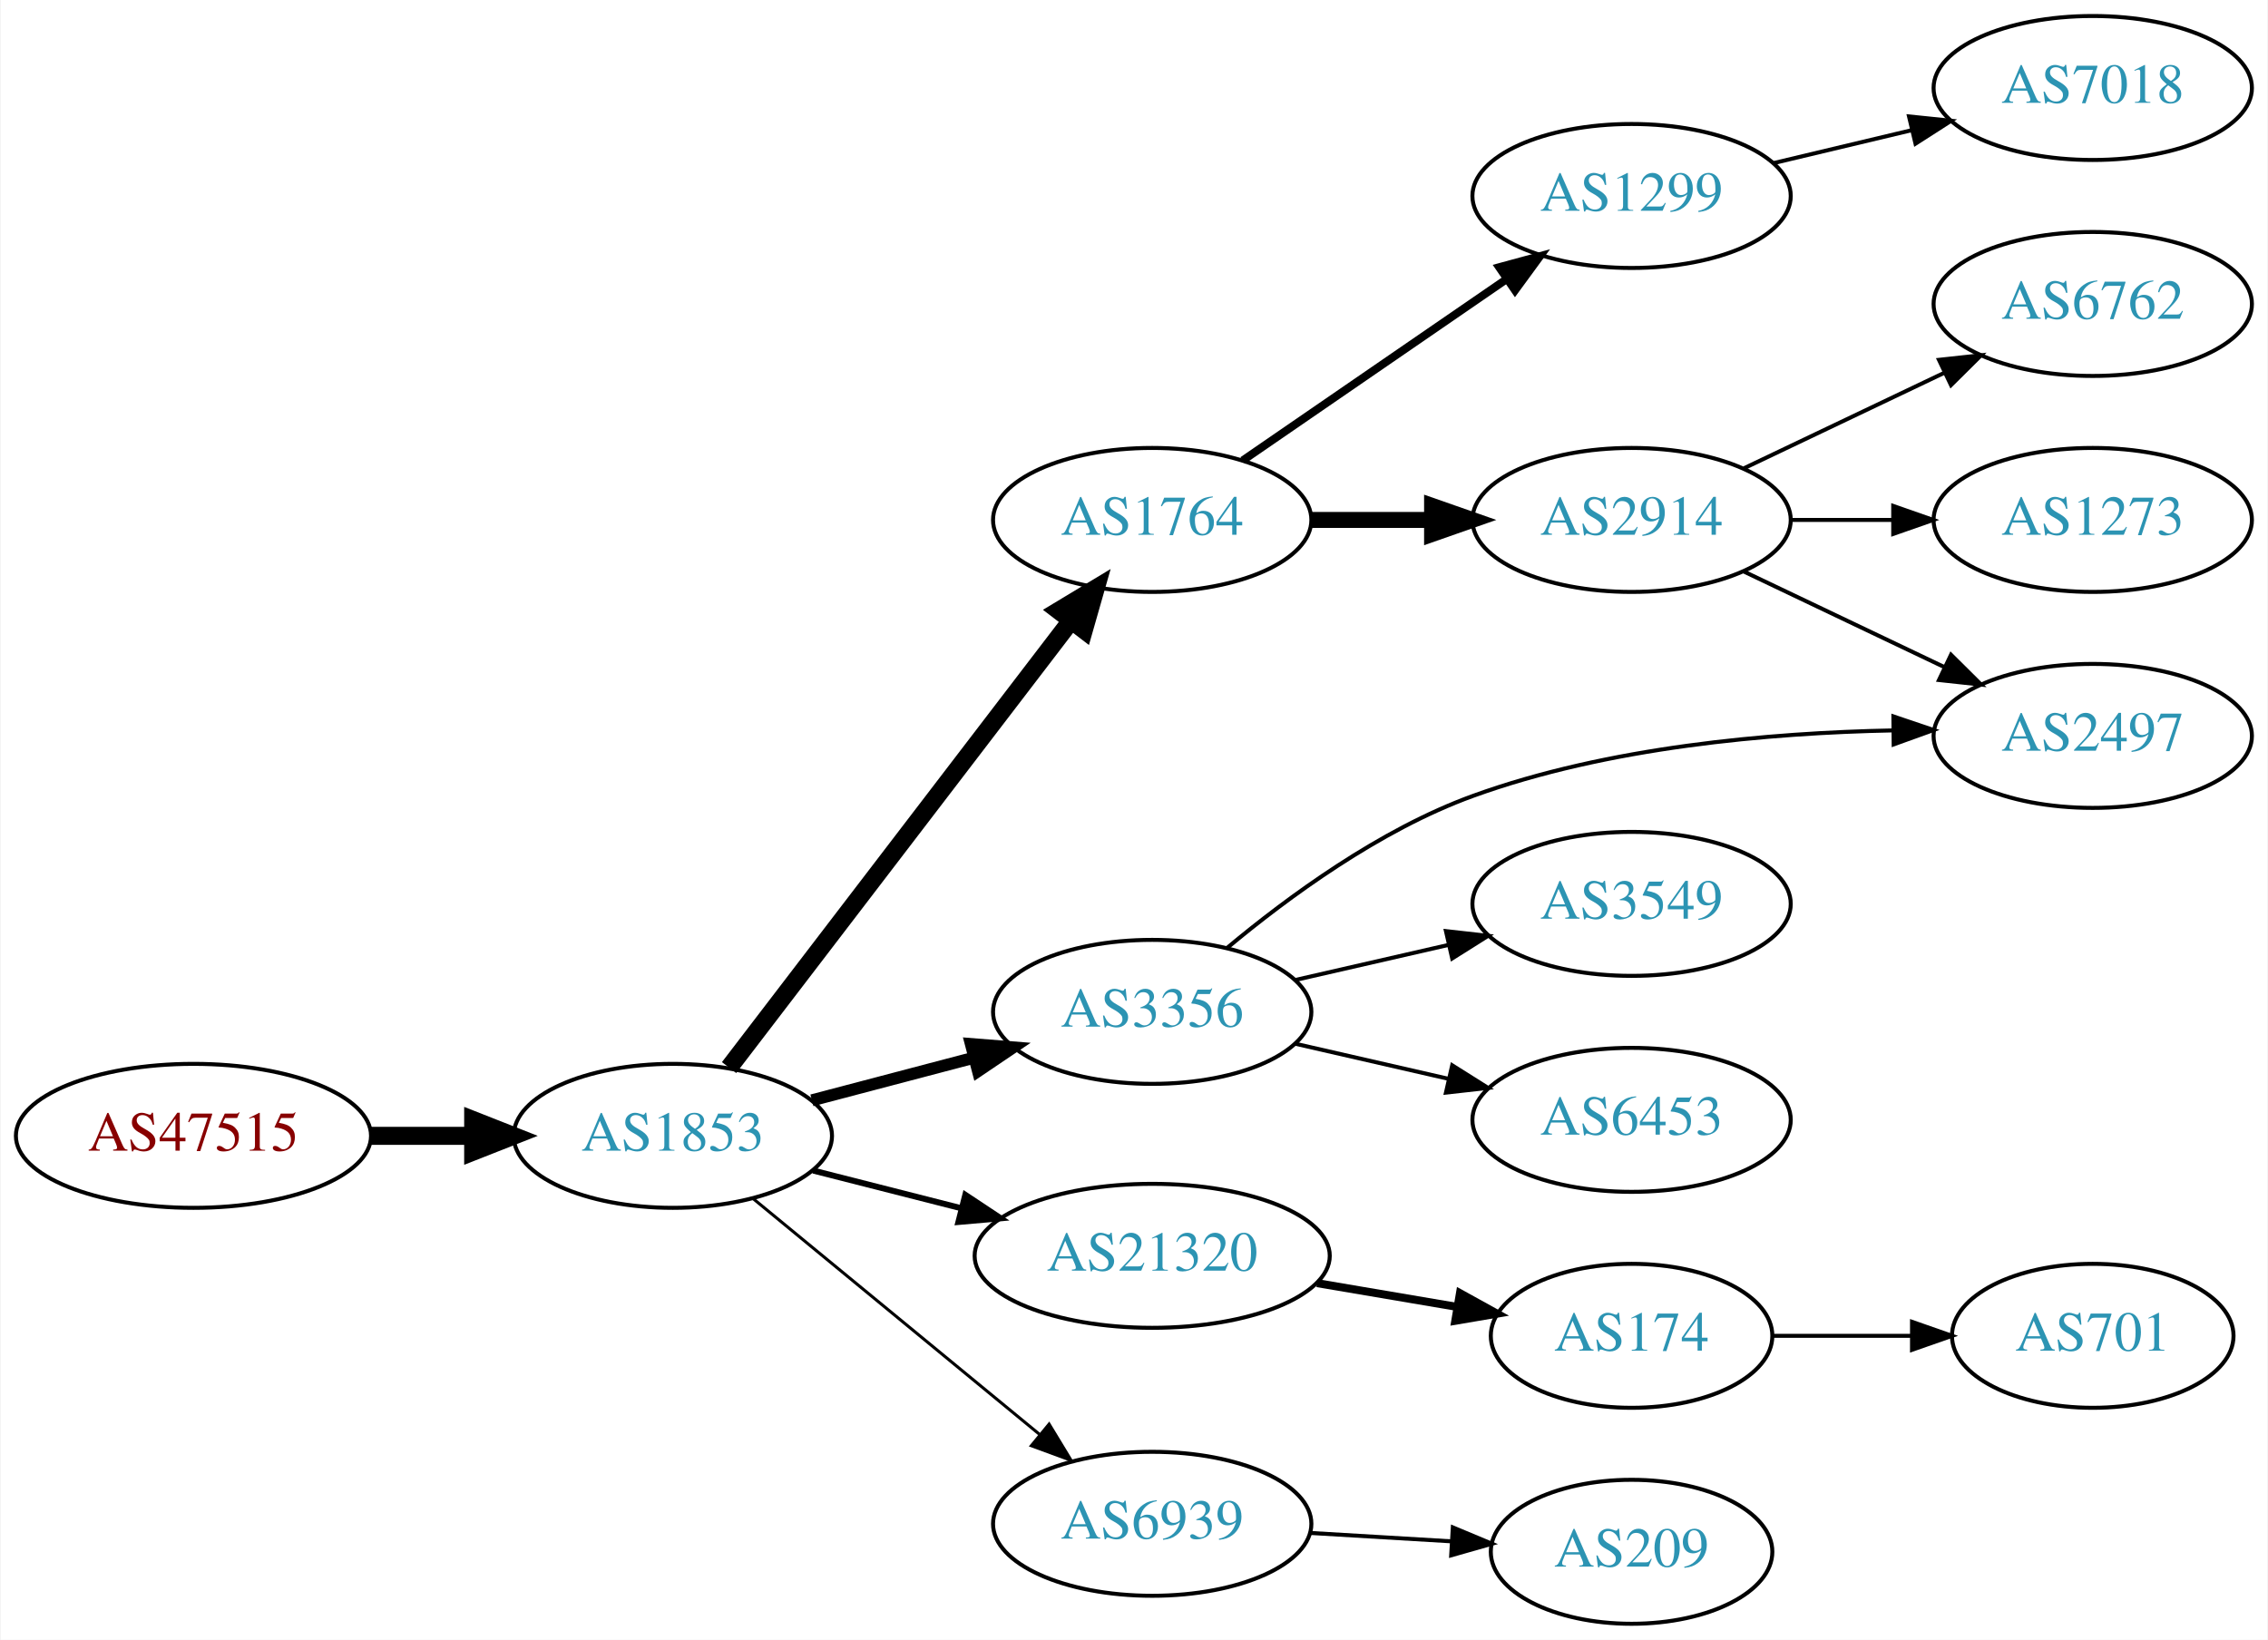
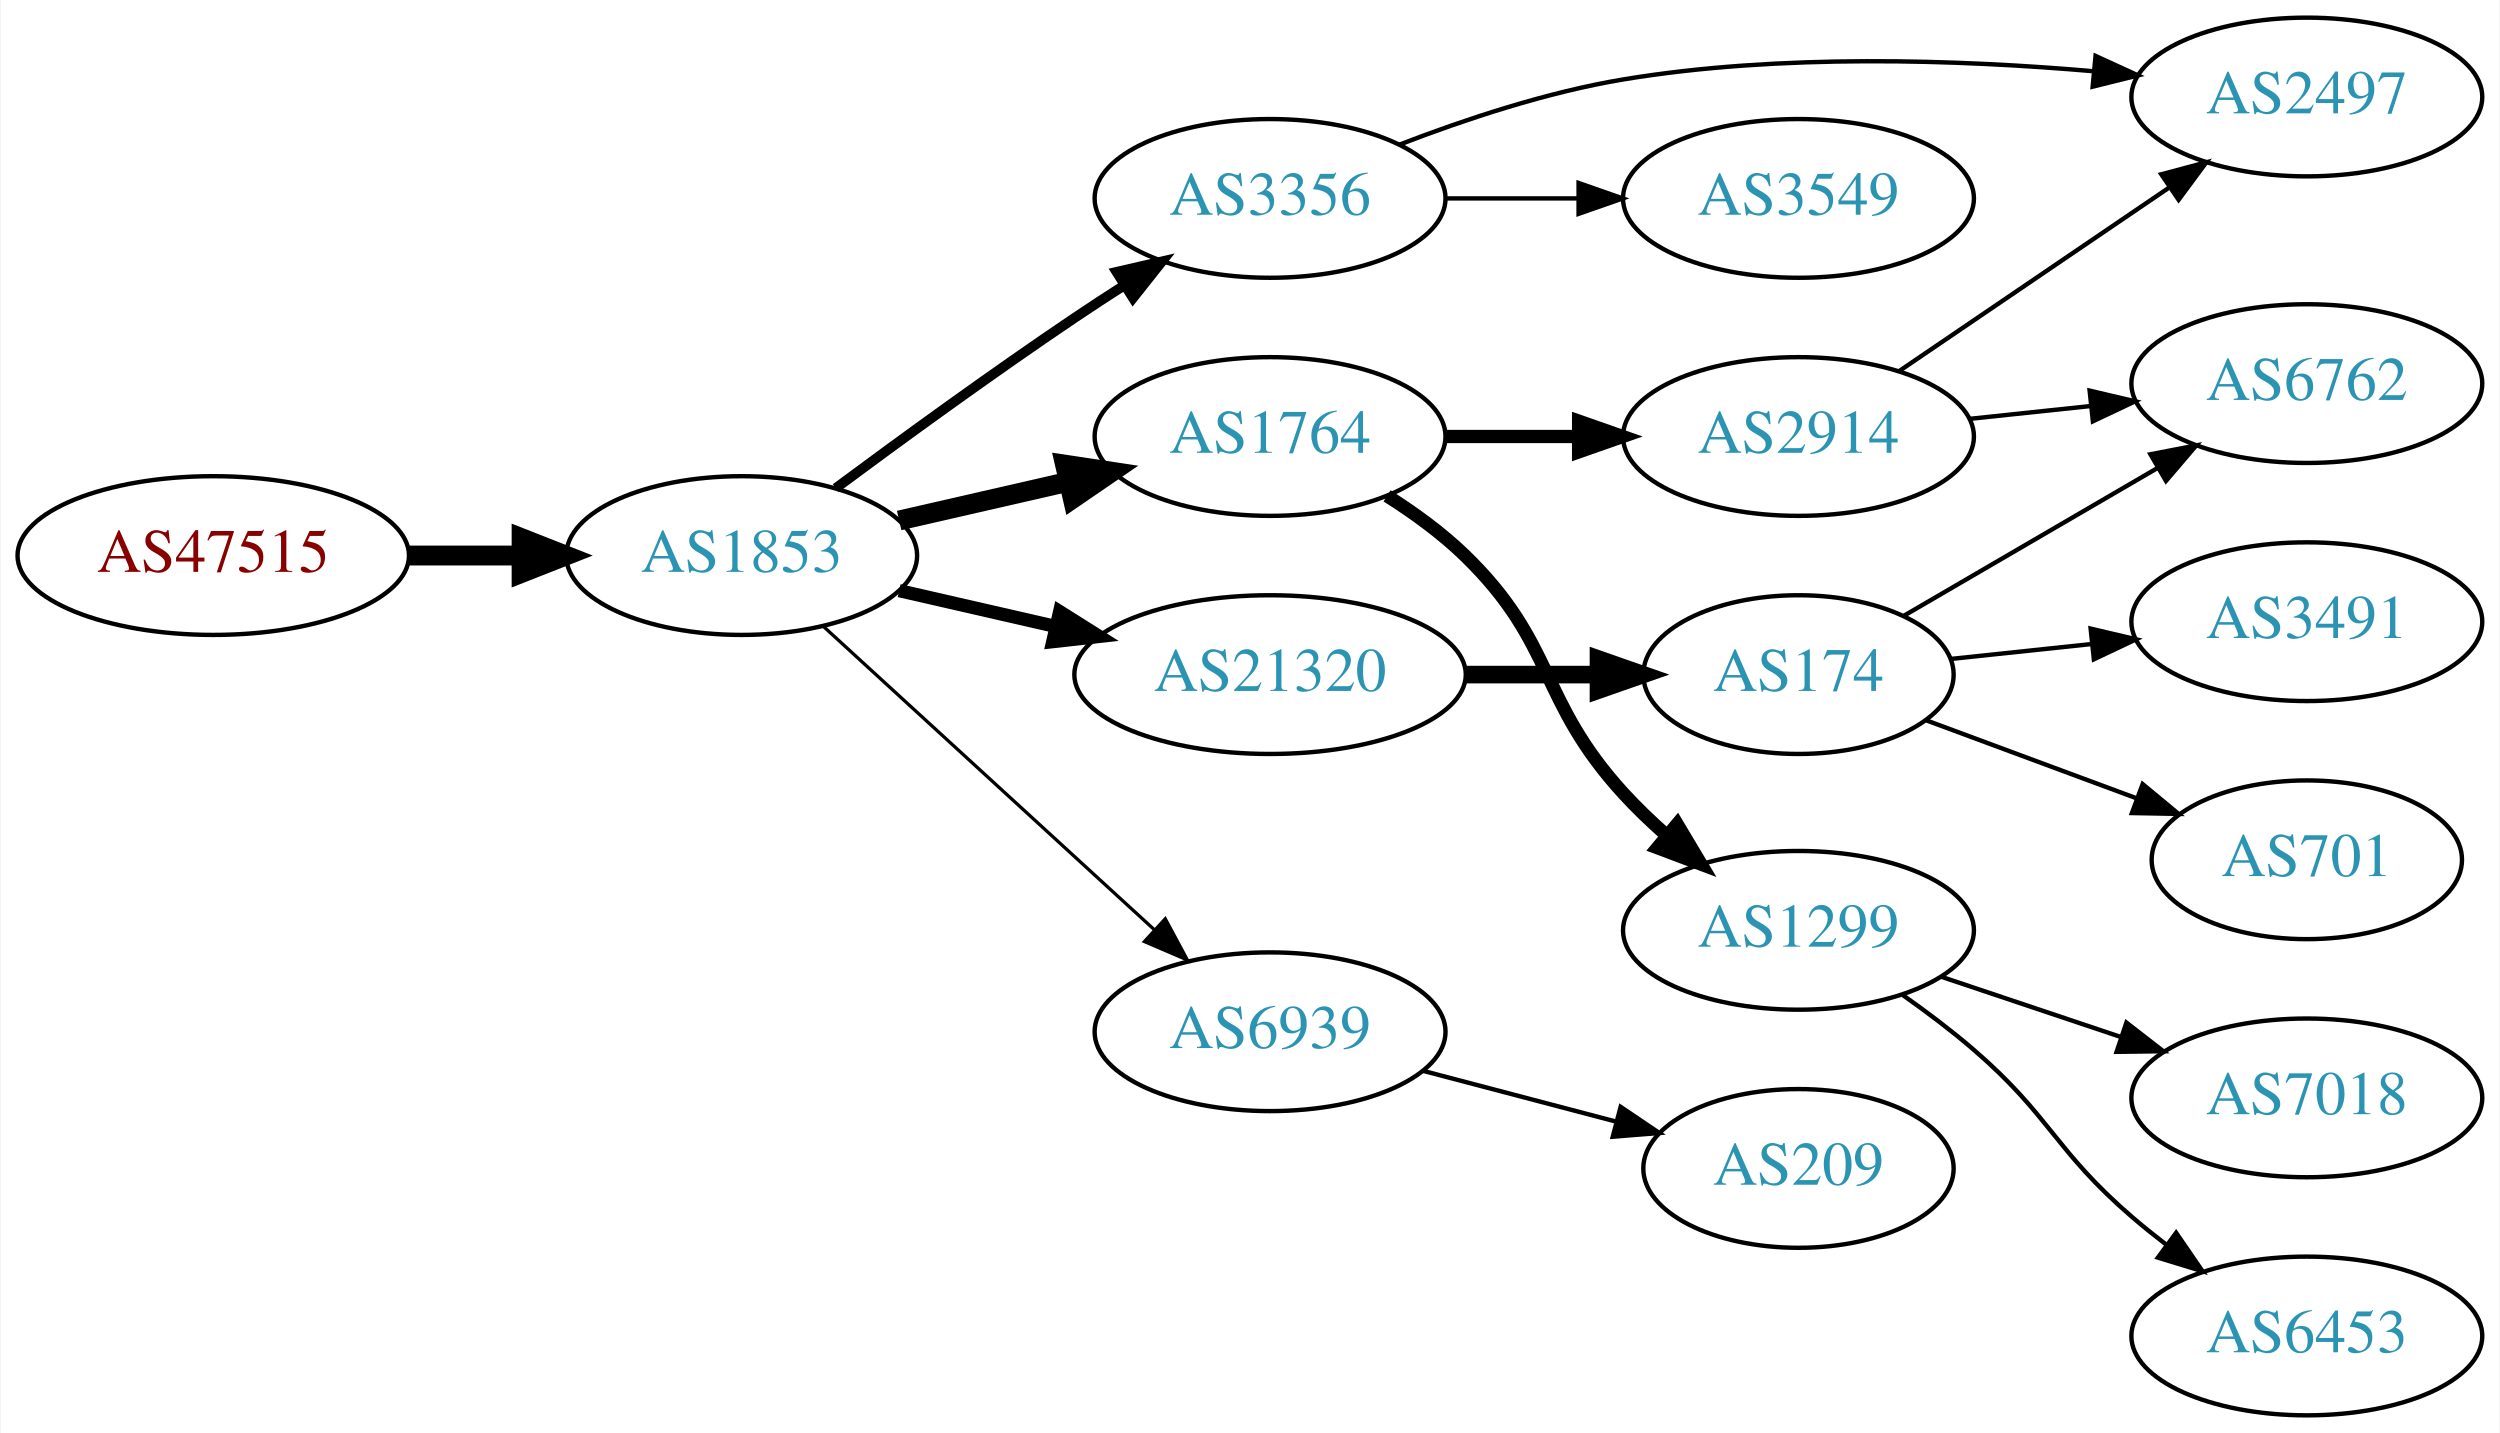
- <svg xmlns="http://www.w3.org/2000/svg" xmlns:xlink="http://www.w3.org/1999/xlink" width="567pt" height="410pt" viewBox="0.00 0.00 566.66 410.00">
-   <g id="graph0" class="graph" transform="scale(1 1) rotate(0) translate(4 406)">
-     <polygon fill="white" stroke="none" points="-4,4 -4,-406 562.663,-406 562.663,4 -4,4" />
+ <svg xmlns="http://www.w3.org/2000/svg" xmlns:xlink="http://www.w3.org/1999/xlink" width="567pt" height="325pt" viewBox="0.00 0.00 566.66 325.00">
+   <g id="graph0" class="graph" transform="scale(1 1) rotate(0) translate(4 321)">
+     <polygon fill="white" stroke="none" points="-4,4 -4,-321 562.663,-321 562.663,4 -4,4" />
    <g id="node1" class="node">
      <g id="a_node1">
        <a xlink:href="/asn/47515" xlink:title="AS47515 ~ BMI-GOVIX [AT]">
-           <ellipse fill="#ffffff" stroke="black" cx="44.196" cy="-122" rx="44.393" ry="18" />
-           <text text-anchor="middle" x="44.196" y="-118.3" font-family="Times,serif" font-size="14.00" fill="#880000">AS47515</text>
+           <ellipse fill="#ffffff" stroke="black" cx="44.196" cy="-195" rx="44.393" ry="18" />
+           <text text-anchor="middle" x="44.196" y="-191.3" font-family="Times,serif" font-size="14.00" fill="#880000">AS47515</text>
        </a>
      </g>
    </g>
    <g id="node2" class="node">
      <g id="a_node2">
        <a xlink:href="/asn/1853" xlink:title="AS1853 ~ ACOnet Backbone [AT]">
-           <ellipse fill="#ffffff" stroke="black" cx="164.039" cy="-122" rx="39.794" ry="18" />
-           <text text-anchor="middle" x="164.039" y="-118.3" font-family="Times,serif" font-size="14.00" fill="#2c94b3">AS1853</text>
+           <ellipse fill="#ffffff" stroke="black" cx="164.039" cy="-195" rx="39.794" ry="18" />
+           <text text-anchor="middle" x="164.039" y="-191.3" font-family="Times,serif" font-size="14.00" fill="#2c94b3">AS1853</text>
        </a>
      </g>
    </g>
    <g id="edge1" class="edge">
-       <path fill="none" stroke="black" stroke-width="4.5" d="M88.407,-122C96.72,-122 105.482,-122 113.965,-122" />
-       <polygon fill="black" stroke="black" stroke-width="4.5" points="114.123,-125.938 124.123,-122 114.123,-118.063 114.123,-125.938" />
+       <path fill="none" stroke="black" stroke-width="4.5" d="M88.407,-195C96.72,-195 105.482,-195 113.965,-195" />
+       <polygon fill="black" stroke="black" stroke-width="4.5" points="114.123,-198.938 124.123,-195 114.123,-191.063 114.123,-198.938" />
    </g>
    <g id="node3" class="node">
      <g id="a_node3">
        <a xlink:href="/asn/1764" xlink:title="AS1764 ~ NEXTLAYER-AS [AT]">
-           <ellipse fill="#ffffff" stroke="black" cx="283.881" cy="-276" rx="39.794" ry="18" />
-           <text text-anchor="middle" x="283.881" y="-272.3" font-family="Times,serif" font-size="14.00" fill="#2c94b3">AS1764</text>
+           <ellipse fill="#ffffff" stroke="black" cx="283.881" cy="-222" rx="39.794" ry="18" />
+           <text text-anchor="middle" x="283.881" y="-218.3" font-family="Times,serif" font-size="14.00" fill="#2c94b3">AS1764</text>
        </a>
      </g>
    </g>
    <g id="edge2" class="edge">
-       <path fill="none" stroke="black" stroke-width="4.5" d="M178.1,-139.069C198.805,-166.127 239.283,-219.024 263.417,-250.564" />
-       <polygon fill="black" stroke="black" stroke-width="4.5" points="260.557,-253.306 269.761,-258.854 266.811,-248.52 260.557,-253.306" />
+       <path fill="none" stroke="black" stroke-width="4.5" d="M199.758,-202.955C211.758,-205.704 225.379,-208.825 238.071,-211.733" />
+       <polygon fill="black" stroke="black" stroke-width="4.5" points="237.376,-215.613 248.003,-214.009 239.135,-207.937 237.376,-215.613" />
    </g>
    <g id="node4" class="node">
      <g id="a_node4">
        <a xlink:href="/asn/3356" xlink:title="AS3356 ~ Level 3 Parent, LLC [US]">
-           <ellipse fill="#ffffff" stroke="black" cx="283.881" cy="-153" rx="39.794" ry="18" />
-           <text text-anchor="middle" x="283.881" y="-149.3" font-family="Times,serif" font-size="14.00" fill="#2c94b3">AS3356</text>
+           <ellipse fill="#ffffff" stroke="black" cx="283.881" cy="-276" rx="39.794" ry="18" />
+           <text text-anchor="middle" x="283.881" y="-272.3" font-family="Times,serif" font-size="14.00" fill="#2c94b3">AS3356</text>
        </a>
      </g>
    </g>
    <g id="edge3" class="edge">
-       <path fill="none" stroke="black" stroke-width="3" d="M198.808,-130.883C211.381,-134.191 225.836,-137.994 239.175,-141.502" />
-       <polygon fill="black" stroke="black" stroke-width="3" points="238.546,-144.956 249.107,-144.115 240.327,-138.186 238.546,-144.956" />
+       <path fill="none" stroke="black" stroke-width="2.25" d="M185.369,-210.277C200.231,-221.304 220.976,-236.407 239.685,-249 243.234,-251.389 246.984,-253.839 250.733,-256.242" />
+       <polygon fill="black" stroke="black" stroke-width="2.25" points="249.059,-259.325 259.381,-261.712 252.801,-253.409 249.059,-259.325" />
    </g>
    <g id="node5" class="node">
      <g id="a_node5">
        <a xlink:href="/asn/21320" xlink:title="AS21320 ~ GEANT Vereniging [EU]">
-           <ellipse fill="#ffffff" stroke="black" cx="283.881" cy="-92" rx="44.393" ry="18" />
-           <text text-anchor="middle" x="283.881" y="-88.3" font-family="Times,serif" font-size="14.00" fill="#2c94b3">AS21320</text>
+           <ellipse fill="#ffffff" stroke="black" cx="283.881" cy="-168" rx="44.393" ry="18" />
+           <text text-anchor="middle" x="283.881" y="-164.3" font-family="Times,serif" font-size="14.00" fill="#2c94b3">AS21320</text>
        </a>
      </g>
    </g>
    <g id="edge4" class="edge">
-       <path fill="none" stroke="black" stroke-width="1.5" d="M199.124,-113.323C210.709,-110.373 223.863,-107.025 236.257,-103.87" />
-       <polygon fill="black" stroke="black" stroke-width="1.5" points="237.162,-107.251 245.989,-101.392 235.435,-100.467 237.162,-107.251" />
+       <path fill="none" stroke="black" stroke-width="3" d="M199.758,-187.045C210.896,-184.493 223.432,-181.621 235.325,-178.896" />
+       <polygon fill="black" stroke="black" stroke-width="3" points="236.153,-182.297 245.119,-176.652 234.59,-175.474 236.153,-182.297" />
    </g>
    <g id="node6" class="node">
      <g id="a_node6">
        <a xlink:href="/asn/6939" xlink:title="AS6939 ~ Hurricane Electric LLC [US]">
-           <ellipse fill="#ffffff" stroke="black" cx="283.881" cy="-25" rx="39.794" ry="18" />
-           <text text-anchor="middle" x="283.881" y="-21.3" font-family="Times,serif" font-size="14.00" fill="#2c94b3">AS6939</text>
+           <ellipse fill="#ffffff" stroke="black" cx="283.881" cy="-87" rx="39.794" ry="18" />
+           <text text-anchor="middle" x="283.881" y="-83.3" font-family="Times,serif" font-size="14.00" fill="#2c94b3">AS6939</text>
        </a>
      </g>
    </g>
    <g id="edge5" class="edge">
-       <path fill="none" stroke="black" stroke-width="0.75" d="M183.972,-106.415C203.356,-90.46 233.673,-65.505 255.635,-47.427" />
-       <polygon fill="black" stroke="black" stroke-width="0.75" points="258.107,-49.926 263.603,-40.868 253.658,-44.521 258.107,-49.926" />
+       <path fill="none" stroke="black" stroke-width="0.75" d="M182.681,-178.831C202.554,-160.618 235.016,-130.867 257.585,-110.183" />
+       <polygon fill="black" stroke="black" stroke-width="0.75" points="260.111,-112.616 265.118,-103.279 255.381,-107.455 260.111,-112.616" />
    </g>
    <g id="node7" class="node">
      <g id="a_node7">
-         <a xlink:href="/asn/1299" xlink:title="AS1299 ~ Telia Carrier [EU]">
-           <ellipse fill="#ffffff" stroke="black" cx="403.724" cy="-357" rx="39.794" ry="18" />
-           <text text-anchor="middle" x="403.724" y="-353.3" font-family="Times,serif" font-size="14.00" fill="#2c94b3">AS1299</text>
+         <a xlink:href="/asn/2914" xlink:title="AS2914 ~ NTT America, Inc. [US]">
+           <ellipse fill="#ffffff" stroke="black" cx="403.724" cy="-222" rx="39.794" ry="18" />
+           <text text-anchor="middle" x="403.724" y="-218.3" font-family="Times,serif" font-size="14.00" fill="#2c94b3">AS2914</text>
        </a>
      </g>
    </g>
    <g id="edge6" class="edge">
-       <path fill="none" stroke="black" stroke-width="2" d="M306.495,-290.857C324.984,-303.565 351.798,-321.995 372.427,-336.175" />
-       <polygon fill="black" stroke="black" stroke-width="2" points="370.624,-339.183 380.848,-341.963 374.589,-333.414 370.624,-339.183" />
+       <path fill="none" stroke="black" stroke-width="3" d="M323.794,-222C333.347,-222 343.697,-222 353.659,-222" />
+       <polygon fill="black" stroke="black" stroke-width="3" points="353.852,-225.5 363.852,-222 353.852,-218.5 353.852,-225.5" />
    </g>
    <g id="node8" class="node">
      <g id="a_node8">
-         <a xlink:href="/asn/2914" xlink:title="AS2914 ~ NTT America, Inc. [US]">
-           <ellipse fill="#ffffff" stroke="black" cx="403.724" cy="-276" rx="39.794" ry="18" />
-           <text text-anchor="middle" x="403.724" y="-272.3" font-family="Times,serif" font-size="14.00" fill="#2c94b3">AS2914</text>
+         <a xlink:href="/asn/1299" xlink:title="AS1299 ~ Telia Carrier [EU]">
+           <ellipse fill="#ffffff" stroke="black" cx="403.724" cy="-110" rx="39.794" ry="18" />
+           <text text-anchor="middle" x="403.724" y="-106.3" font-family="Times,serif" font-size="14.00" fill="#2c94b3">AS1299</text>
        </a>
      </g>
    </g>
    <g id="edge7" class="edge">
-       <path fill="none" stroke="black" stroke-width="4" d="M323.794,-276C333.347,-276 343.697,-276 353.659,-276" />
-       <polygon fill="black" stroke="black" stroke-width="4" points="353.852,-279.5 363.852,-276 353.852,-272.5 353.852,-279.5" />
+       <path fill="none" stroke="black" stroke-width="3" d="M310.41,-208.538C316.573,-204.638 322.875,-200.052 328.077,-195 348.771,-174.906 344.599,-162.274 364.077,-141 367.018,-137.788 370.307,-134.635 373.691,-131.642" />
+       <polygon fill="black" stroke="black" stroke-width="3" points="376.213,-134.095 381.643,-124.998 371.725,-128.724 376.213,-134.095" />
+     </g>
+     <g id="node9" class="node">
+       <g id="a_node9">
+         <a xlink:href="/asn/2497" xlink:title="AS2497 ~ Internet Initiative Japan Inc. [JP]">
+           <ellipse fill="#ffffff" stroke="black" cx="519.017" cy="-299" rx="39.794" ry="18" />
+           <text text-anchor="middle" x="519.017" y="-295.3" font-family="Times,serif" font-size="14.00" fill="#2c94b3">AS2497</text>
+         </a>
+       </g>
+     </g>
+     <g id="edge10" class="edge">
+       <path fill="none" stroke="black" d="M313.258,-288.208C328.096,-293.936 346.737,-300.125 364.077,-303 399.503,-308.873 440.131,-307.482 470.751,-304.833" />
+       <polygon fill="black" stroke="black" points="471.101,-308.315 480.73,-303.895 470.446,-301.346 471.101,-308.315" />
    </g>
    <g id="node11" class="node">
      <g id="a_node11">
-         <a xlink:href="/asn/2497" xlink:title="AS2497 ~ Internet Initiative Japan Inc. [JP]">
-           <ellipse fill="#ffffff" stroke="black" cx="519.017" cy="-222" rx="39.794" ry="18" />
-           <text text-anchor="middle" x="519.017" y="-218.3" font-family="Times,serif" font-size="14.00" fill="#2c94b3">AS2497</text>
+         <a xlink:href="/asn/3549" xlink:title="AS3549 ~ Level 3 Parent, LLC [US]">
+           <ellipse fill="#ffffff" stroke="black" cx="403.724" cy="-276" rx="39.794" ry="18" />
+           <text text-anchor="middle" x="403.724" y="-272.3" font-family="Times,serif" font-size="14.00" fill="#2c94b3">AS3549</text>
+         </a>
+       </g>
+     </g>
+     <g id="edge11" class="edge">
+       <path fill="none" stroke="black" d="M323.794,-276C333.347,-276 343.697,-276 353.659,-276" />
+       <polygon fill="black" stroke="black" points="353.852,-279.5 363.852,-276 353.852,-272.5 353.852,-279.5" />
+     </g>
+     <g id="node12" class="node">
+       <g id="a_node12">
+         <a xlink:href="/asn/174" xlink:title="AS174 ~ Cogent Communications [US]">
+           <ellipse fill="#ffffff" stroke="black" cx="403.724" cy="-168" rx="35.194" ry="18" />
+           <text text-anchor="middle" x="403.724" y="-164.3" font-family="Times,serif" font-size="14.00" fill="#2c94b3">AS174</text>
        </a>
      </g>
    </g>
    <g id="edge12" class="edge">
-       <path fill="none" stroke="black" d="M302.605,-168.986C317.762,-181.643 340.766,-198.549 364.077,-207 397.758,-219.21 438.144,-222.767 469.098,-223.375" />
-       <polygon fill="black" stroke="black" points="469.176,-226.875 479.211,-223.476 469.247,-219.876 469.176,-226.875" />
-     </g>
-     <g id="node13" class="node">
-       <g id="a_node13">
-         <a xlink:href="/asn/3549" xlink:title="AS3549 ~ Level 3 Parent, LLC [US]">
-           <ellipse fill="#ffffff" stroke="black" cx="403.724" cy="-180" rx="39.794" ry="18" />
-           <text text-anchor="middle" x="403.724" y="-176.3" font-family="Times,serif" font-size="14.00" fill="#2c94b3">AS3549</text>
-         </a>
-       </g>
-     </g>
-     <g id="edge13" class="edge">
-       <path fill="none" stroke="black" d="M319.6,-160.955C331.6,-163.704 345.221,-166.825 357.914,-169.733" />
-       <polygon fill="black" stroke="black" points="357.316,-173.187 367.845,-172.009 358.88,-166.364 357.316,-173.187" />
-     </g>
-     <g id="node14" class="node">
-       <g id="a_node14">
-         <a xlink:href="/asn/6453" xlink:title="AS6453 ~ TATA COMMUNICATIONS (AMERICA) INC [US]">
-           <ellipse fill="#ffffff" stroke="black" cx="403.724" cy="-126" rx="39.794" ry="18" />
-           <text text-anchor="middle" x="403.724" y="-122.3" font-family="Times,serif" font-size="14.00" fill="#2c94b3">AS6453</text>
-         </a>
-       </g>
-     </g>
-     <g id="edge14" class="edge">
-       <path fill="none" stroke="black" d="M319.6,-145.045C331.6,-142.296 345.221,-139.175 357.914,-136.267" />
-       <polygon fill="black" stroke="black" points="358.88,-139.636 367.845,-133.991 357.316,-132.813 358.88,-139.636" />
-     </g>
-     <g id="node15" class="node">
-       <g id="a_node15">
-         <a xlink:href="/asn/174" xlink:title="AS174 ~ Cogent Communications [US]">
-           <ellipse fill="#ffffff" stroke="black" cx="403.724" cy="-72" rx="35.194" ry="18" />
-           <text text-anchor="middle" x="403.724" y="-68.3" font-family="Times,serif" font-size="14.00" fill="#2c94b3">AS174</text>
-         </a>
-       </g>
-     </g>
-     <g id="edge15" class="edge">
-       <path fill="none" stroke="black" stroke-width="2" d="M325.106,-85.173C336.337,-83.267 348.579,-81.189 359.951,-79.259" />
-       <polygon fill="black" stroke="black" stroke-width="2" points="360.823,-82.662 370.096,-77.537 359.651,-75.76 360.823,-82.662" />
-     </g>
-     <g id="node16" class="node">
-       <g id="a_node16">
+       <path fill="none" stroke="black" stroke-width="4" d="M328.092,-168C337.94,-168 348.42,-168 358.317,-168" />
+       <polygon fill="black" stroke="black" stroke-width="4" points="358.369,-171.5 368.369,-168 358.369,-164.5 358.369,-171.5" />
+     </g>
+     <g id="node17" class="node">
+       <g id="a_node17">
        <a xlink:href="/asn/209" xlink:title="AS209 ~ CenturyLink Communications, LLC [US]">
-           <ellipse fill="#ffffff" stroke="black" cx="403.724" cy="-18" rx="35.194" ry="18" />
-           <text text-anchor="middle" x="403.724" y="-14.3" font-family="Times,serif" font-size="14.00" fill="#2c94b3">AS209</text>
-         </a>
-       </g>
-     </g>
-     <g id="edge16" class="edge">
-       <path fill="none" stroke="black" d="M323.467,-22.708C334.671,-22.042 346.992,-21.311 358.512,-20.626" />
-       <polygon fill="black" stroke="black" points="359.037,-24.101 368.812,-20.014 358.622,-17.114 359.037,-24.101" />
-     </g>
-     <g id="node9" class="node">
-       <g id="a_node9">
-         <a xlink:href="/asn/7018" xlink:title="AS7018 ~ AT&amp;T Services, Inc. [US]">
-           <ellipse fill="#ffffff" stroke="black" cx="519.017" cy="-384" rx="39.794" ry="18" />
-           <text text-anchor="middle" x="519.017" y="-380.3" font-family="Times,serif" font-size="14.00" fill="#2c94b3">AS7018</text>
-         </a>
-       </g>
+           <ellipse fill="#ffffff" stroke="black" cx="403.724" cy="-56" rx="35.194" ry="18" />
+           <text text-anchor="middle" x="403.724" y="-52.3" font-family="Times,serif" font-size="14.00" fill="#2c94b3">AS209</text>
+         </a>
+       </g>
+     </g>
+     <g id="edge18" class="edge">
+       <path fill="none" stroke="black" d="M318.65,-78.117C332.223,-74.546 347.988,-70.399 362.174,-66.667" />
+       <polygon fill="black" stroke="black" points="363.39,-69.966 372.17,-64.037 361.609,-63.197 363.39,-69.966" />
    </g>
    <g id="edge8" class="edge">
-       <path fill="none" stroke="black" d="M439.331,-365.248C450.202,-367.838 462.357,-370.735 473.799,-373.462" />
-       <polygon fill="black" stroke="black" points="473.082,-376.889 483.621,-375.803 474.705,-370.08 473.082,-376.889" />
+       <path fill="none" stroke="black" d="M426.568,-236.846C443.965,-248.67 468.513,-265.354 487.795,-278.46" />
+       <polygon fill="black" stroke="black" points="486.002,-281.473 496.24,-284.199 489.937,-275.683 486.002,-281.473" />
    </g>
    <g id="node10" class="node">
      <g id="a_node10">
        <a xlink:href="/asn/6762" xlink:title="AS6762 ~ TELECOM ITALIA SPARKLE S.p.A. [IT]">
-           <ellipse fill="#ffffff" stroke="black" cx="519.017" cy="-330" rx="39.794" ry="18" />
-           <text text-anchor="middle" x="519.017" y="-326.3" font-family="Times,serif" font-size="14.00" fill="#2c94b3">AS6762</text>
+           <ellipse fill="#ffffff" stroke="black" cx="519.017" cy="-234" rx="39.794" ry="18" />
+           <text text-anchor="middle" x="519.017" y="-230.3" font-family="Times,serif" font-size="14.00" fill="#2c94b3">AS6762</text>
        </a>
      </g>
    </g>
    <g id="edge9" class="edge">
-       <path fill="none" stroke="black" d="M431.86,-288.934C446.854,-296.081 465.675,-305.052 481.898,-312.785" />
-       <polygon fill="black" stroke="black" points="480.569,-316.028 491.102,-317.171 483.581,-309.709 480.569,-316.028" />
-     </g>
-     <g id="edge10" class="edge">
-       <path fill="none" stroke="black" d="M431.86,-263.066C446.854,-255.919 465.675,-246.948 481.898,-239.215" />
-       <polygon fill="black" stroke="black" points="483.581,-242.291 491.102,-234.829 480.569,-235.972 483.581,-242.291" />
-     </g>
-     <g id="node12" class="node">
-       <g id="a_node12">
-         <a xlink:href="/asn/1273" xlink:title="AS1273 ~ Vodafone Group PLC [EU]">
-           <ellipse fill="#ffffff" stroke="black" cx="519.017" cy="-276" rx="39.794" ry="18" />
-           <text text-anchor="middle" x="519.017" y="-272.3" font-family="Times,serif" font-size="14.00" fill="#2c94b3">AS1273</text>
-         </a>
-       </g>
-     </g>
-     <g id="edge11" class="edge">
-       <path fill="none" stroke="black" d="M443.396,-276C451.599,-276 460.363,-276 468.895,-276" />
-       <polygon fill="black" stroke="black" points="469.134,-279.5 479.134,-276 469.134,-272.5 469.134,-279.5" />
-     </g>
-     <g id="node17" class="node">
-       <g id="a_node17">
+       <path fill="none" stroke="black" d="M442.449,-225.996C451.241,-226.927 460.721,-227.931 469.895,-228.903" />
+       <polygon fill="black" stroke="black" points="469.757,-232.408 480.07,-229.981 470.495,-225.447 469.757,-232.408" />
+     </g>
+     <g id="node15" class="node">
+       <g id="a_node15">
+         <a xlink:href="/asn/7018" xlink:title="AS7018 ~ AT&amp;T Services, Inc. [US]">
+           <ellipse fill="#ffffff" stroke="black" cx="519.017" cy="-72" rx="39.794" ry="18" />
+           <text text-anchor="middle" x="519.017" y="-68.3" font-family="Times,serif" font-size="14.00" fill="#2c94b3">AS7018</text>
+         </a>
+       </g>
+     </g>
+     <g id="edge16" class="edge">
+       <path fill="none" stroke="black" d="M435.981,-99.516C448.63,-95.273 463.409,-90.316 476.911,-85.787" />
+       <polygon fill="black" stroke="black" points="478.1,-89.08 486.468,-82.582 475.874,-82.444 478.1,-89.08" />
+     </g>
+     <g id="node16" class="node">
+       <g id="a_node16">
+         <a xlink:href="/asn/6453" xlink:title="AS6453 ~ TATA COMMUNICATIONS (AMERICA) INC [US]">
+           <ellipse fill="#ffffff" stroke="black" cx="519.017" cy="-18" rx="39.794" ry="18" />
+           <text text-anchor="middle" x="519.017" y="-14.3" font-family="Times,serif" font-size="14.00" fill="#2c94b3">AS6453</text>
+         </a>
+       </g>
+     </g>
+     <g id="edge17" class="edge">
+       <path fill="none" stroke="black" d="M427.373,-95.322C432.775,-91.513 438.409,-87.274 443.37,-83 460.996,-67.816 461.744,-60.184 479.37,-45 481.851,-42.863 484.499,-40.735 487.203,-38.665" />
+       <polygon fill="black" stroke="black" points="489.373,-41.414 495.368,-32.678 485.234,-35.769 489.373,-41.414" />
+     </g>
+     <g id="edge14" class="edge">
+       <path fill="none" stroke="black" d="M427.65,-181.356C444.209,-191.002 466.811,-204.169 485.268,-214.922" />
+       <polygon fill="black" stroke="black" points="483.549,-217.971 493.951,-219.98 487.072,-211.922 483.549,-217.971" />
+     </g>
+     <g id="node13" class="node">
+       <g id="a_node13">
+         <a xlink:href="/asn/3491" xlink:title="AS3491 ~ PCCW Global, Inc. [US]">
+           <ellipse fill="#ffffff" stroke="black" cx="519.017" cy="-180" rx="39.794" ry="18" />
+           <text text-anchor="middle" x="519.017" y="-176.3" font-family="Times,serif" font-size="14.00" fill="#2c94b3">AS3491</text>
+         </a>
+       </g>
+     </g>
+     <g id="edge13" class="edge">
+       <path fill="none" stroke="black" d="M438.409,-171.568C448.393,-172.625 459.524,-173.804 470.222,-174.938" />
+       <polygon fill="black" stroke="black" points="469.982,-178.432 480.295,-176.005 470.72,-171.471 469.982,-178.432" />
+     </g>
+     <g id="node14" class="node">
+       <g id="a_node14">
        <a xlink:href="/asn/701" xlink:title="AS701 ~ UUNET [US]">
-           <ellipse fill="#ffffff" stroke="black" cx="519.017" cy="-72" rx="35.194" ry="18" />
-           <text text-anchor="middle" x="519.017" y="-68.3" font-family="Times,serif" font-size="14.00" fill="#2c94b3">AS701</text>
-         </a>
-       </g>
-     </g>
-     <g id="edge17" class="edge">
-       <path fill="none" stroke="black" d="M439.023,-72C449.893,-72 462.071,-72 473.548,-72" />
-       <polygon fill="black" stroke="black" points="473.834,-75.5 483.834,-72 473.834,-68.5 473.834,-75.5" />
+           <ellipse fill="#ffffff" stroke="black" cx="519.017" cy="-126" rx="35.194" ry="18" />
+           <text text-anchor="middle" x="519.017" y="-122.3" font-family="Times,serif" font-size="14.00" fill="#2c94b3">AS701</text>
+         </a>
+       </g>
+     </g>
+     <g id="edge15" class="edge">
+       <path fill="none" stroke="black" d="M432.729,-157.618C447.163,-152.267 464.964,-145.668 480.563,-139.885" />
+       <polygon fill="black" stroke="black" points="481.781,-143.166 489.941,-136.408 479.348,-136.602 481.781,-143.166" />
    </g>
  </g>
</svg>
